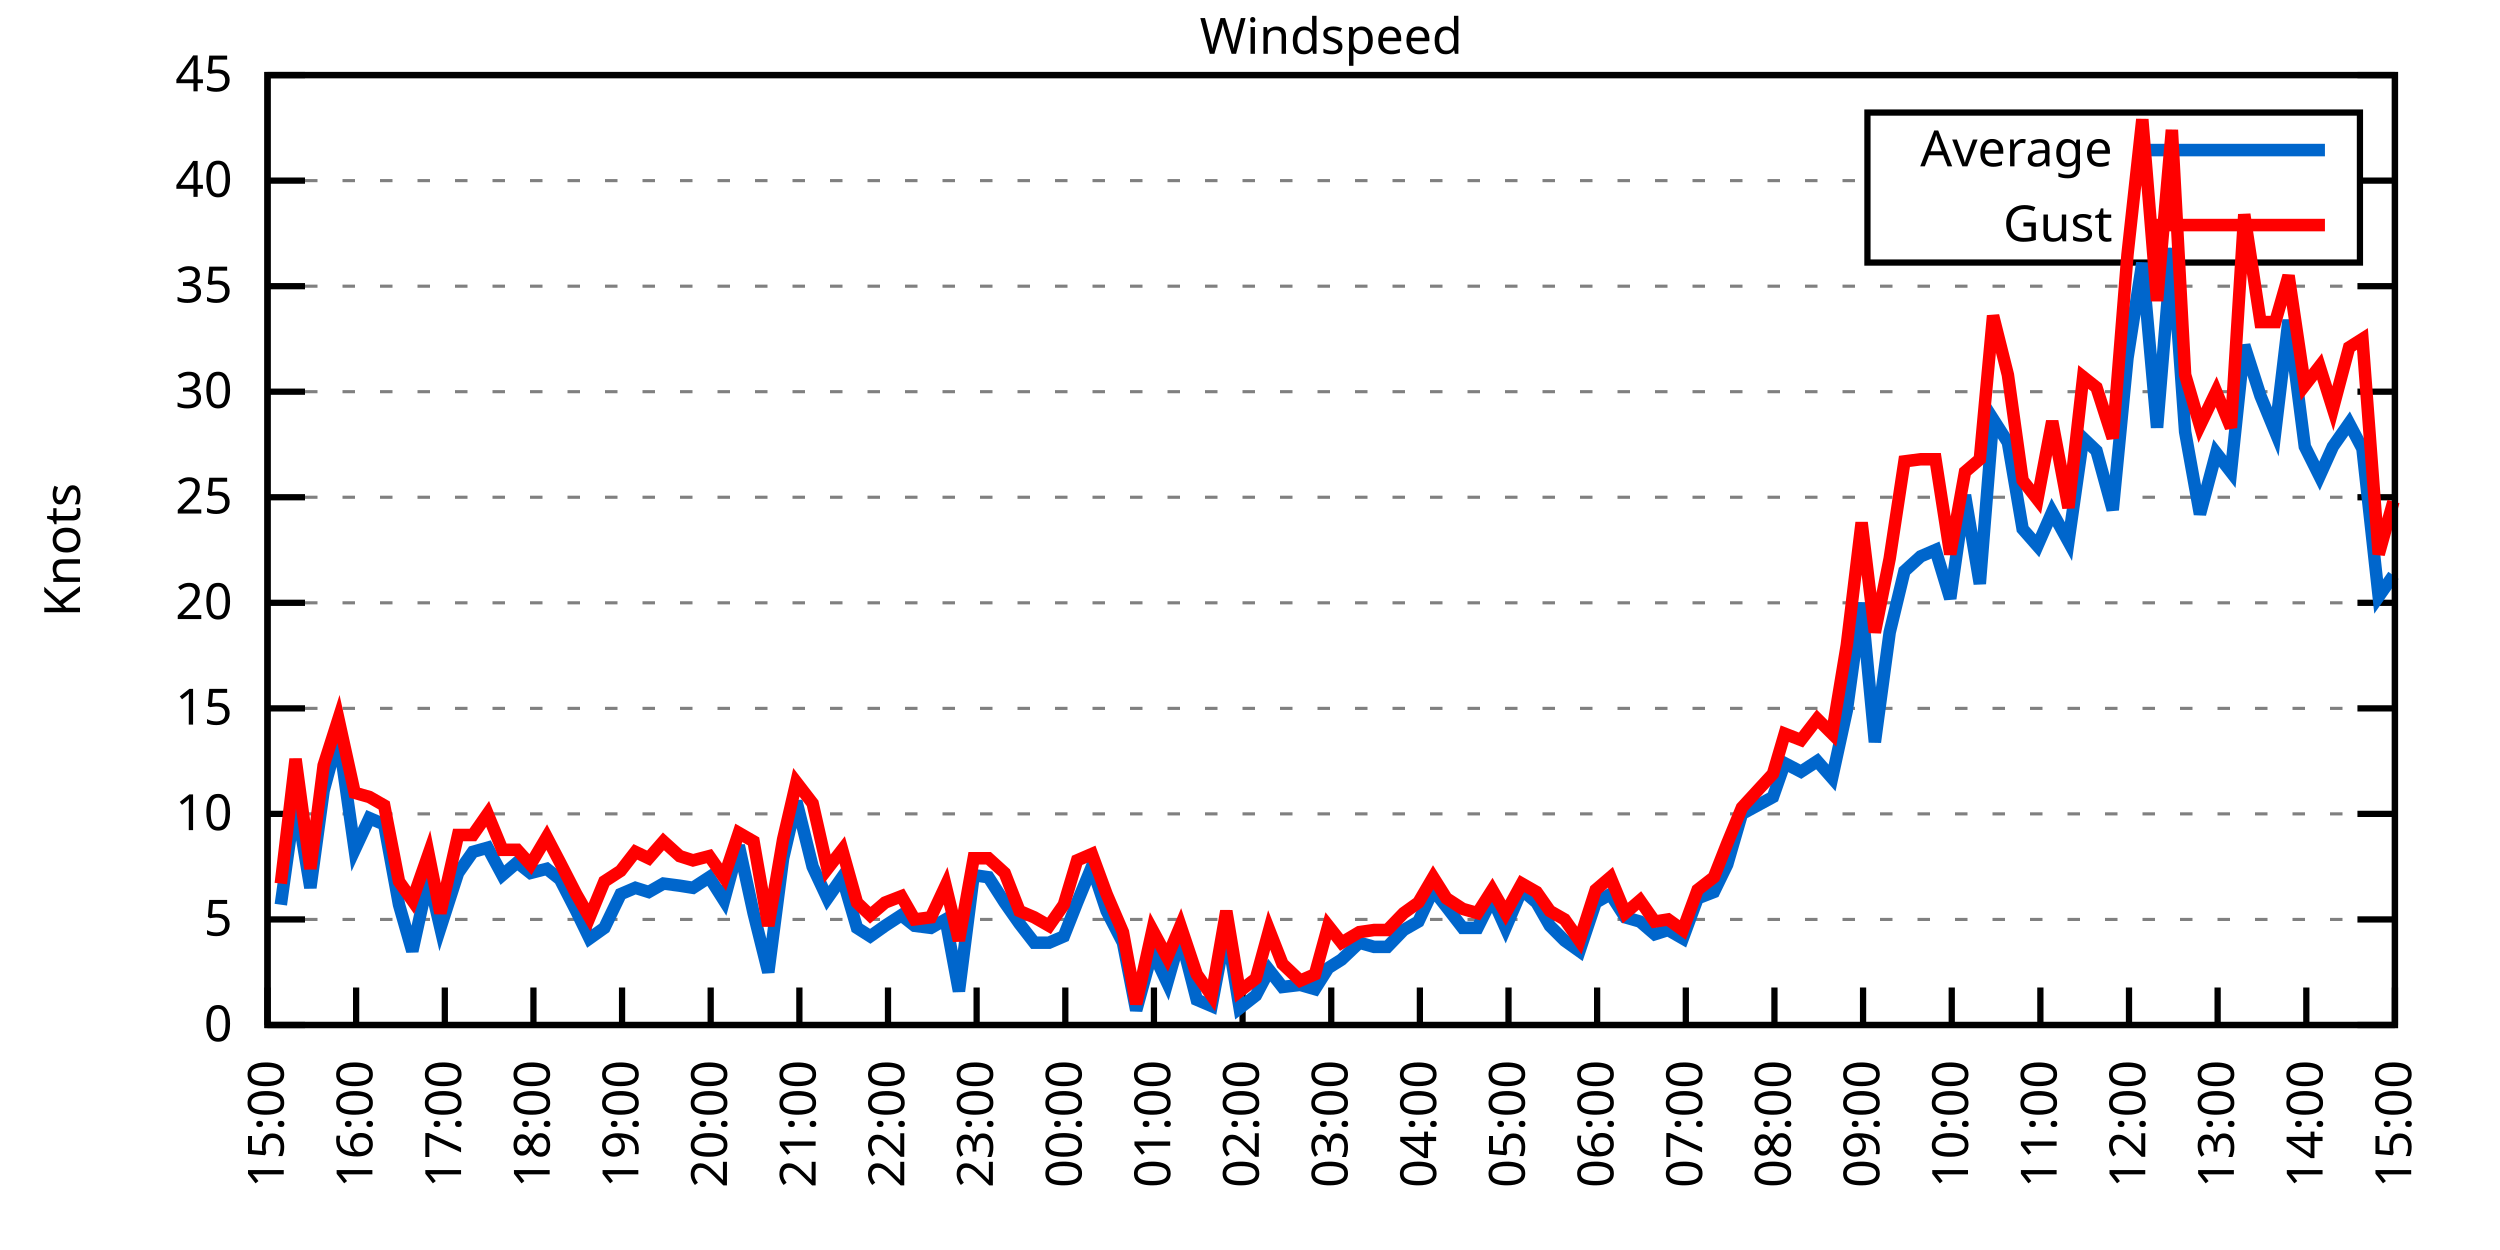
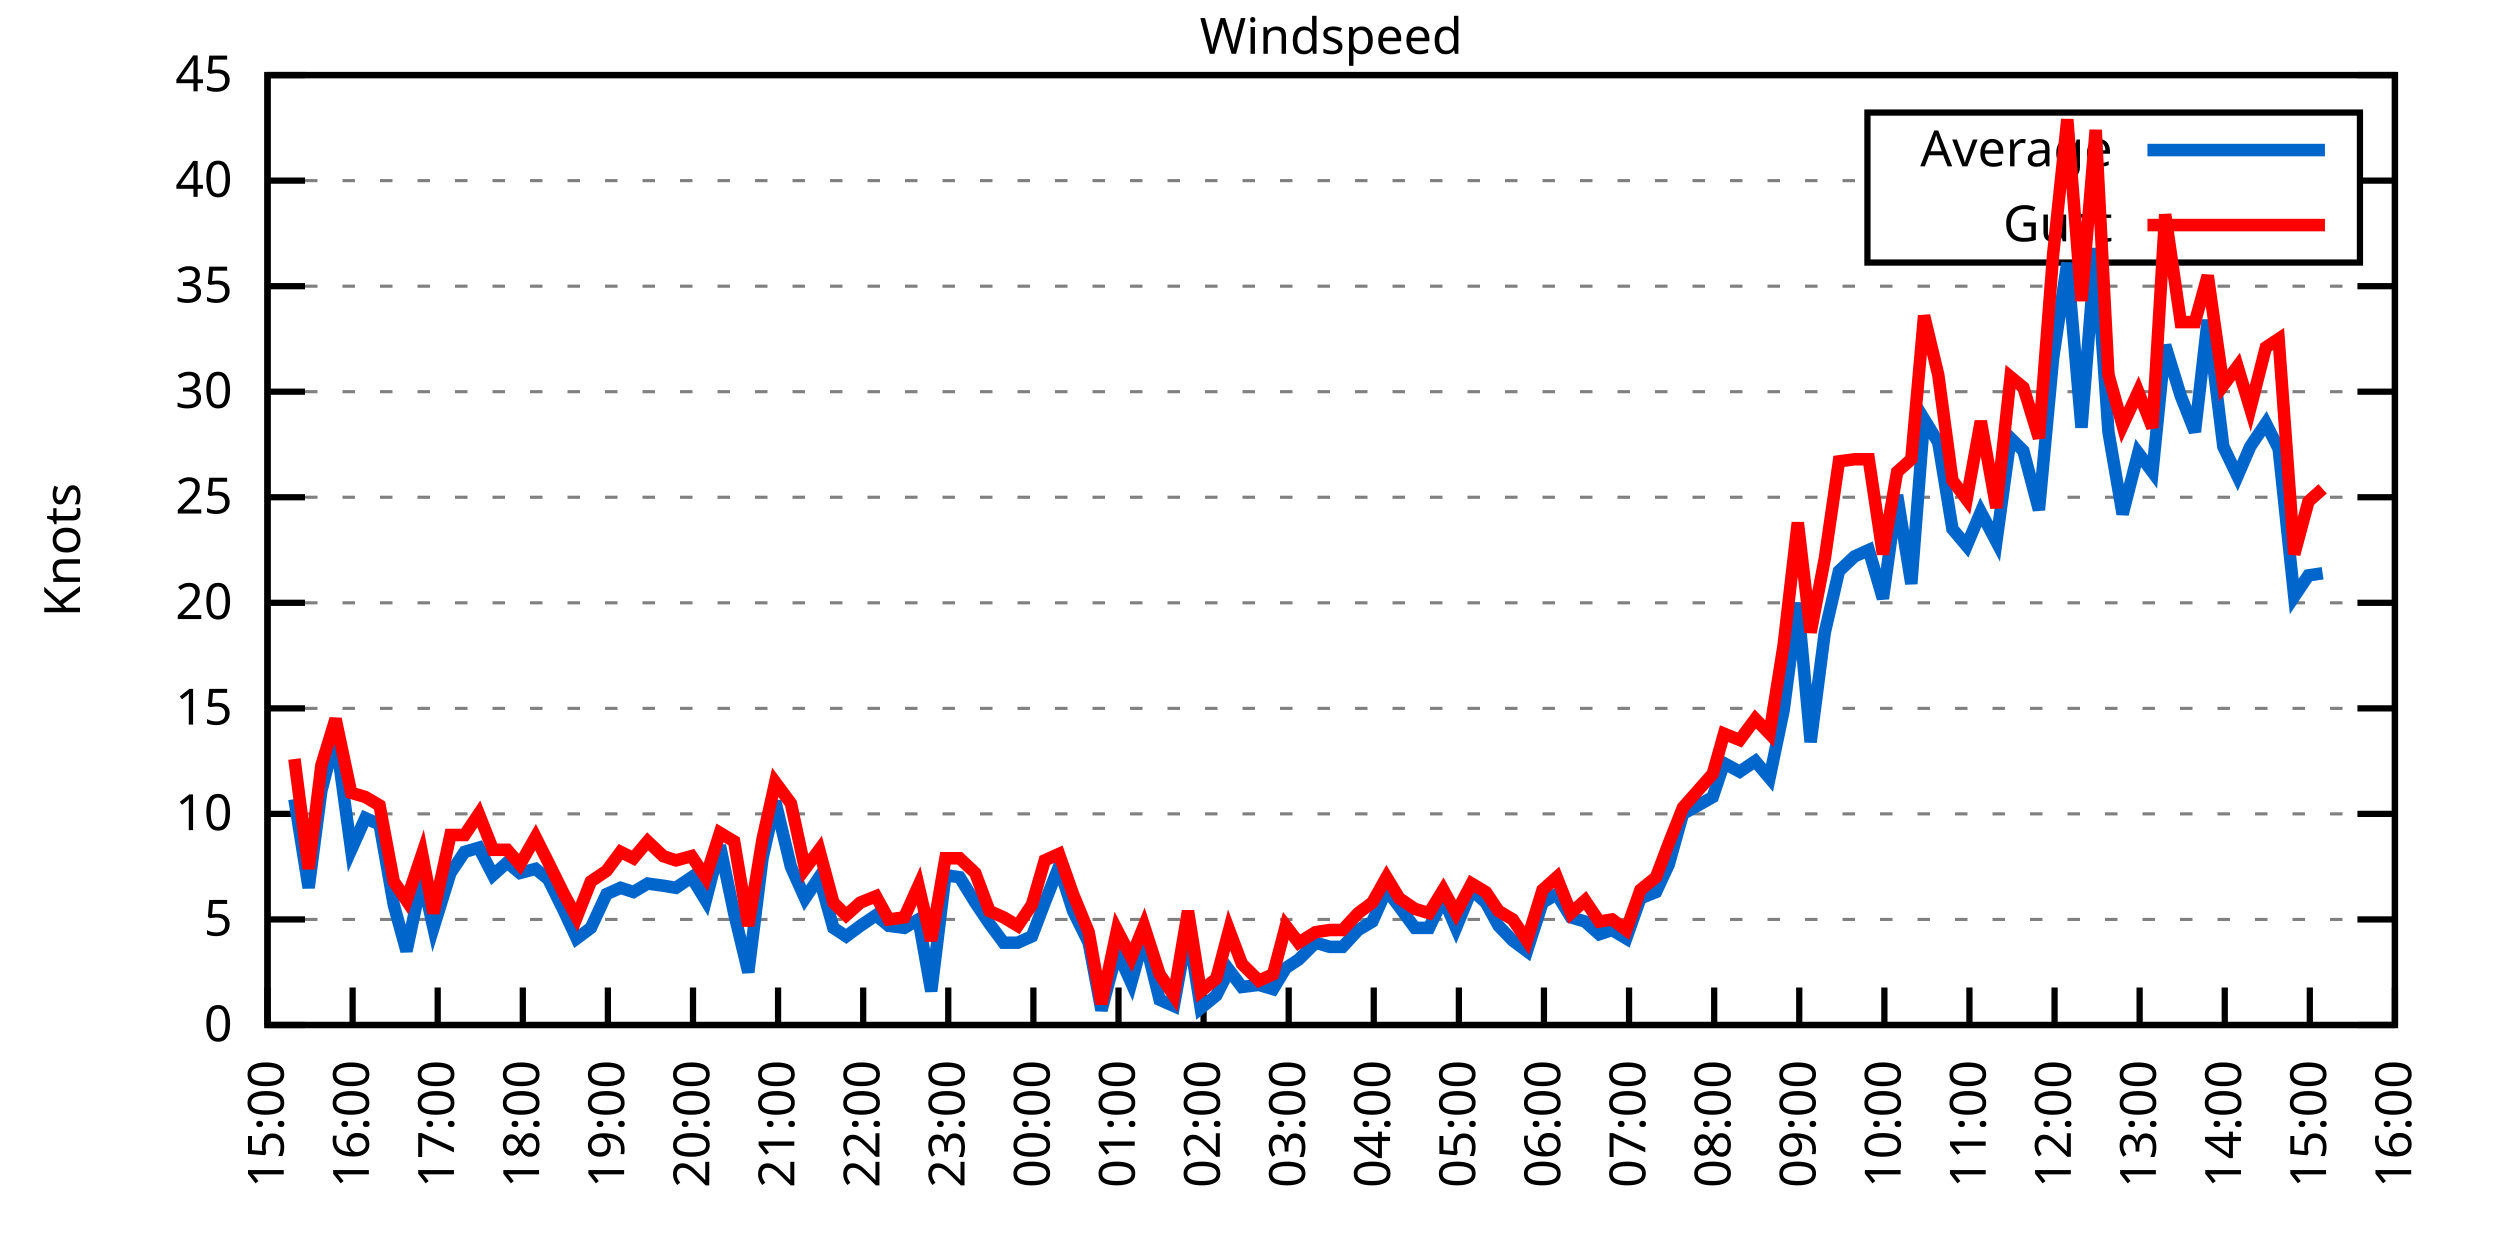
<svg xmlns="http://www.w3.org/2000/svg" xmlns:xlink="http://www.w3.org/1999/xlink" width="400" height="200" viewBox="0 0 400 200">
  <g id="gnuplot_canvas">
    <rect x="0" y="0" width="400" height="200" fill="none" />
    <defs>
      <circle id="gpDot" r="0.5" stroke-width="0.5" stroke="currentColor" />
      <path id="gpPt0" stroke-width="0.333" stroke="currentColor" d="M-1,0 h2 M0,-1 v2" />
      <path id="gpPt1" stroke-width="0.333" stroke="currentColor" d="M-1,-1 L1,1 M1,-1 L-1,1" />
      <path id="gpPt2" stroke-width="0.333" stroke="currentColor" d="M-1,0 L1,0 M0,-1 L0,1 M-1,-1 L1,1 M-1,1 L1,-1" />
      <rect id="gpPt3" stroke-width="0.333" stroke="currentColor" x="-1" y="-1" width="2" height="2" />
      <rect id="gpPt4" stroke-width="0.333" stroke="currentColor" fill="currentColor" x="-1" y="-1" width="2" height="2" />
      <circle id="gpPt5" stroke-width="0.333" stroke="currentColor" cx="0" cy="0" r="1" />
      <use xlink:href="#gpPt5" id="gpPt6" fill="currentColor" stroke="none" />
      <path id="gpPt7" stroke-width="0.333" stroke="currentColor" d="M0,-1.33 L-1.33,0.67 L1.33,0.67 z" />
      <use xlink:href="#gpPt7" id="gpPt8" fill="currentColor" stroke="none" />
      <use xlink:href="#gpPt7" id="gpPt9" stroke="currentColor" transform="rotate(180)" />
      <use xlink:href="#gpPt9" id="gpPt10" fill="currentColor" stroke="none" />
      <use xlink:href="#gpPt3" id="gpPt11" stroke="currentColor" transform="rotate(45)" />
      <use xlink:href="#gpPt11" id="gpPt12" fill="currentColor" stroke="none" />
      <path id="gpPt13" stroke-width="0.333" stroke="currentColor" d="M0,1.330 L1.265,0.411 L0.782,-1.067 L-0.782,-1.076 L-1.265,0.411 z" />
      <use xlink:href="#gpPt13" id="gpPt14" fill="currentColor" stroke="none" />
      <filter id="textbox" filterUnits="objectBoundingBox" x="0" y="0" height="1" width="1">
        <feFlood flood-color="white" flood-opacity="1" result="bgnd" />
        <feComposite in="SourceGraphic" in2="bgnd" operator="atop" />
      </filter>
      <filter id="greybox" filterUnits="objectBoundingBox" x="0" y="0" height="1" width="1">
        <feFlood flood-color="lightgrey" flood-opacity="1" result="grey" />
        <feComposite in="SourceGraphic" in2="grey" operator="atop" />
      </filter>
    </defs>
    <g fill="none" color="white" stroke="currentColor" stroke-width="1.00" stroke-linecap="butt" stroke-linejoin="miter">
</g>
    <g fill="none" color="black" stroke="currentColor" stroke-width="1.00" stroke-linecap="butt" stroke-linejoin="miter">
      <g stroke="none" shape-rendering="crispEdges">
        <polygon fill="rgb(255, 255, 255)" points="42.80,164.00 383.18,164.00 383.18,12.02 42.80,12.02 " />
      </g>
    </g>
    <g fill="none" color="black" stroke="currentColor" stroke-width="1.00" stroke-linecap="butt" stroke-linejoin="miter">
</g>
    <g fill="none" color="black" stroke="black" stroke-width="0.50" stroke-linecap="butt" stroke-linejoin="miter">
</g>
    <g fill="none" color="gray" stroke="currentColor" stroke-width="0.50" stroke-linecap="butt" stroke-linejoin="miter">
      <path stroke="gray" stroke-dasharray="2,4" class="gridline" d="M42.80,164.00 L383.19,164.00  " />
    </g>
    <g fill="none" color="gray" stroke="gray" stroke-width="1.00" stroke-linecap="butt" stroke-linejoin="miter">
</g>
    <g fill="none" color="black" stroke="currentColor" stroke-width="1.00" stroke-linecap="butt" stroke-linejoin="miter">
      <path stroke="black" d="M42.80,164.00 L48.80,164.00 M383.19,164.00 L377.19,164.00  " />
      <g transform="translate(37.20,166.60)" stroke="none" fill="black" font-family="Sans" font-size="8.00" text-anchor="end">
        <text>
          <tspan font-family="Sans"> 0</tspan>
        </text>
      </g>
    </g>
    <g fill="none" color="black" stroke="currentColor" stroke-width="1.00" stroke-linecap="butt" stroke-linejoin="miter">
</g>
    <g fill="none" color="black" stroke="black" stroke-width="0.50" stroke-linecap="butt" stroke-linejoin="miter">
</g>
    <g fill="none" color="gray" stroke="currentColor" stroke-width="0.50" stroke-linecap="butt" stroke-linejoin="miter">
      <path stroke="gray" stroke-dasharray="2,4" class="gridline" d="M42.80,147.11 L383.19,147.11  " />
    </g>
    <g fill="none" color="gray" stroke="gray" stroke-width="1.00" stroke-linecap="butt" stroke-linejoin="miter">
</g>
    <g fill="none" color="black" stroke="currentColor" stroke-width="1.00" stroke-linecap="butt" stroke-linejoin="miter">
      <path stroke="black" d="M42.80,147.11 L48.80,147.11 M383.19,147.11 L377.19,147.11  " />
      <g transform="translate(37.20,149.71)" stroke="none" fill="black" font-family="Sans" font-size="8.00" text-anchor="end">
        <text>
          <tspan font-family="Sans"> 5</tspan>
        </text>
      </g>
    </g>
    <g fill="none" color="black" stroke="currentColor" stroke-width="1.00" stroke-linecap="butt" stroke-linejoin="miter">
</g>
    <g fill="none" color="black" stroke="black" stroke-width="0.50" stroke-linecap="butt" stroke-linejoin="miter">
</g>
    <g fill="none" color="gray" stroke="currentColor" stroke-width="0.50" stroke-linecap="butt" stroke-linejoin="miter">
      <path stroke="gray" stroke-dasharray="2,4" class="gridline" d="M42.80,130.22 L383.19,130.22  " />
    </g>
    <g fill="none" color="gray" stroke="gray" stroke-width="1.00" stroke-linecap="butt" stroke-linejoin="miter">
</g>
    <g fill="none" color="black" stroke="currentColor" stroke-width="1.00" stroke-linecap="butt" stroke-linejoin="miter">
      <path stroke="black" d="M42.80,130.22 L48.80,130.22 M383.19,130.22 L377.19,130.22  " />
      <g transform="translate(37.20,132.82)" stroke="none" fill="black" font-family="Sans" font-size="8.00" text-anchor="end">
        <text>
          <tspan font-family="Sans"> 10</tspan>
        </text>
      </g>
    </g>
    <g fill="none" color="black" stroke="currentColor" stroke-width="1.00" stroke-linecap="butt" stroke-linejoin="miter">
</g>
    <g fill="none" color="black" stroke="black" stroke-width="0.50" stroke-linecap="butt" stroke-linejoin="miter">
</g>
    <g fill="none" color="gray" stroke="currentColor" stroke-width="0.50" stroke-linecap="butt" stroke-linejoin="miter">
      <path stroke="gray" stroke-dasharray="2,4" class="gridline" d="M42.80,113.34 L383.19,113.34  " />
    </g>
    <g fill="none" color="gray" stroke="gray" stroke-width="1.00" stroke-linecap="butt" stroke-linejoin="miter">
</g>
    <g fill="none" color="black" stroke="currentColor" stroke-width="1.00" stroke-linecap="butt" stroke-linejoin="miter">
      <path stroke="black" d="M42.80,113.34 L48.80,113.34 M383.19,113.34 L377.19,113.34  " />
      <g transform="translate(37.20,115.94)" stroke="none" fill="black" font-family="Sans" font-size="8.00" text-anchor="end">
        <text>
          <tspan font-family="Sans"> 15</tspan>
        </text>
      </g>
    </g>
    <g fill="none" color="black" stroke="currentColor" stroke-width="1.00" stroke-linecap="butt" stroke-linejoin="miter">
</g>
    <g fill="none" color="black" stroke="black" stroke-width="0.50" stroke-linecap="butt" stroke-linejoin="miter">
</g>
    <g fill="none" color="gray" stroke="currentColor" stroke-width="0.50" stroke-linecap="butt" stroke-linejoin="miter">
      <path stroke="gray" stroke-dasharray="2,4" class="gridline" d="M42.80,96.45 L383.19,96.45  " />
    </g>
    <g fill="none" color="gray" stroke="gray" stroke-width="1.00" stroke-linecap="butt" stroke-linejoin="miter">
</g>
    <g fill="none" color="black" stroke="currentColor" stroke-width="1.00" stroke-linecap="butt" stroke-linejoin="miter">
      <path stroke="black" d="M42.80,96.45 L48.80,96.45 M383.19,96.45 L377.19,96.45  " />
      <g transform="translate(37.20,99.05)" stroke="none" fill="black" font-family="Sans" font-size="8.00" text-anchor="end">
        <text>
          <tspan font-family="Sans"> 20</tspan>
        </text>
      </g>
    </g>
    <g fill="none" color="black" stroke="currentColor" stroke-width="1.00" stroke-linecap="butt" stroke-linejoin="miter">
</g>
    <g fill="none" color="black" stroke="black" stroke-width="0.50" stroke-linecap="butt" stroke-linejoin="miter">
</g>
    <g fill="none" color="gray" stroke="currentColor" stroke-width="0.50" stroke-linecap="butt" stroke-linejoin="miter">
      <path stroke="gray" stroke-dasharray="2,4" class="gridline" d="M42.80,79.56 L383.19,79.56  " />
    </g>
    <g fill="none" color="gray" stroke="gray" stroke-width="1.00" stroke-linecap="butt" stroke-linejoin="miter">
</g>
    <g fill="none" color="black" stroke="currentColor" stroke-width="1.00" stroke-linecap="butt" stroke-linejoin="miter">
      <path stroke="black" d="M42.80,79.56 L48.80,79.56 M383.19,79.56 L377.19,79.56  " />
      <g transform="translate(37.20,82.16)" stroke="none" fill="black" font-family="Sans" font-size="8.00" text-anchor="end">
        <text>
          <tspan font-family="Sans"> 25</tspan>
        </text>
      </g>
    </g>
    <g fill="none" color="black" stroke="currentColor" stroke-width="1.00" stroke-linecap="butt" stroke-linejoin="miter">
</g>
    <g fill="none" color="black" stroke="black" stroke-width="0.50" stroke-linecap="butt" stroke-linejoin="miter">
</g>
    <g fill="none" color="gray" stroke="currentColor" stroke-width="0.50" stroke-linecap="butt" stroke-linejoin="miter">
      <path stroke="gray" stroke-dasharray="2,4" class="gridline" d="M42.80,62.67 L383.19,62.67  " />
    </g>
    <g fill="none" color="gray" stroke="gray" stroke-width="1.00" stroke-linecap="butt" stroke-linejoin="miter">
</g>
    <g fill="none" color="black" stroke="currentColor" stroke-width="1.00" stroke-linecap="butt" stroke-linejoin="miter">
      <path stroke="black" d="M42.80,62.67 L48.80,62.67 M383.19,62.67 L377.19,62.67  " />
      <g transform="translate(37.20,65.27)" stroke="none" fill="black" font-family="Sans" font-size="8.00" text-anchor="end">
        <text>
          <tspan font-family="Sans"> 30</tspan>
        </text>
      </g>
    </g>
    <g fill="none" color="black" stroke="currentColor" stroke-width="1.00" stroke-linecap="butt" stroke-linejoin="miter">
</g>
    <g fill="none" color="black" stroke="black" stroke-width="0.50" stroke-linecap="butt" stroke-linejoin="miter">
</g>
    <g fill="none" color="gray" stroke="currentColor" stroke-width="0.50" stroke-linecap="butt" stroke-linejoin="miter">
      <path stroke="gray" stroke-dasharray="2,4" class="gridline" d="M42.80,45.79 L383.19,45.79  " />
    </g>
    <g fill="none" color="gray" stroke="gray" stroke-width="1.00" stroke-linecap="butt" stroke-linejoin="miter">
</g>
    <g fill="none" color="black" stroke="currentColor" stroke-width="1.00" stroke-linecap="butt" stroke-linejoin="miter">
      <path stroke="black" d="M42.80,45.79 L48.80,45.79 M383.19,45.79 L377.19,45.79  " />
      <g transform="translate(37.20,48.39)" stroke="none" fill="black" font-family="Sans" font-size="8.00" text-anchor="end">
        <text>
          <tspan font-family="Sans"> 35</tspan>
        </text>
      </g>
    </g>
    <g fill="none" color="black" stroke="currentColor" stroke-width="1.00" stroke-linecap="butt" stroke-linejoin="miter">
</g>
    <g fill="none" color="black" stroke="black" stroke-width="0.50" stroke-linecap="butt" stroke-linejoin="miter">
</g>
    <g fill="none" color="gray" stroke="currentColor" stroke-width="0.50" stroke-linecap="butt" stroke-linejoin="miter">
      <path stroke="gray" stroke-dasharray="2,4" class="gridline" d="M42.80,28.90 L298.79,28.90 M377.59,28.90 L383.19,28.90  " />
    </g>
    <g fill="none" color="gray" stroke="gray" stroke-width="1.00" stroke-linecap="butt" stroke-linejoin="miter">
</g>
    <g fill="none" color="black" stroke="currentColor" stroke-width="1.00" stroke-linecap="butt" stroke-linejoin="miter">
      <path stroke="black" d="M42.80,28.90 L48.80,28.90 M383.19,28.90 L377.19,28.90  " />
      <g transform="translate(37.20,31.50)" stroke="none" fill="black" font-family="Sans" font-size="8.00" text-anchor="end">
        <text>
          <tspan font-family="Sans"> 40</tspan>
        </text>
      </g>
    </g>
    <g fill="none" color="black" stroke="currentColor" stroke-width="1.00" stroke-linecap="butt" stroke-linejoin="miter">
</g>
    <g fill="none" color="black" stroke="black" stroke-width="0.50" stroke-linecap="butt" stroke-linejoin="miter">
</g>
    <g fill="none" color="gray" stroke="currentColor" stroke-width="0.50" stroke-linecap="butt" stroke-linejoin="miter">
      <path stroke="gray" stroke-dasharray="2,4" class="gridline" d="M42.80,12.01 L383.19,12.01  " />
    </g>
    <g fill="none" color="gray" stroke="gray" stroke-width="1.00" stroke-linecap="butt" stroke-linejoin="miter">
</g>
    <g fill="none" color="black" stroke="currentColor" stroke-width="1.00" stroke-linecap="butt" stroke-linejoin="miter">
      <path stroke="black" d="M42.80,12.01 L48.80,12.01 M383.19,12.01 L377.19,12.01  " />
      <g transform="translate(37.20,14.61)" stroke="none" fill="black" font-family="Sans" font-size="8.00" text-anchor="end">
        <text>
          <tspan font-family="Sans"> 45</tspan>
        </text>
      </g>
    </g>
    <g fill="none" color="black" stroke="currentColor" stroke-width="1.00" stroke-linecap="butt" stroke-linejoin="miter">
      <path stroke="black" d="M42.80,164.00 L42.80,158.00  " />
      <g transform="translate(45.40,169.60) rotate(270.00)" stroke="none" fill="black" font-family="Sans" font-size="8.00" text-anchor="end">
        <text>
          <tspan font-family="Sans">15:00</tspan>
        </text>
      </g>
    </g>
    <g fill="none" color="black" stroke="currentColor" stroke-width="1.00" stroke-linecap="butt" stroke-linejoin="miter">
-       <path stroke="black" d="M56.98,164.00 L56.98,158.00  " />
-       <g transform="translate(59.58,169.60) rotate(270.00)" stroke="none" fill="black" font-family="Sans" font-size="8.00" text-anchor="end">
+       <path stroke="black" d="M56.42,164.00 L56.42,158.00  " />
+       <g transform="translate(59.02,169.60) rotate(270.00)" stroke="none" fill="black" font-family="Sans" font-size="8.00" text-anchor="end">
        <text>
          <tspan font-family="Sans">16:00</tspan>
        </text>
      </g>
    </g>
    <g fill="none" color="black" stroke="currentColor" stroke-width="1.00" stroke-linecap="butt" stroke-linejoin="miter">
-       <path stroke="black" d="M71.17,164.00 L71.17,158.00  " />
-       <g transform="translate(73.77,169.60) rotate(270.00)" stroke="none" fill="black" font-family="Sans" font-size="8.00" text-anchor="end">
+       <path stroke="black" d="M70.03,164.00 L70.03,158.00  " />
+       <g transform="translate(72.63,169.60) rotate(270.00)" stroke="none" fill="black" font-family="Sans" font-size="8.00" text-anchor="end">
        <text>
          <tspan font-family="Sans">17:00</tspan>
        </text>
      </g>
    </g>
    <g fill="none" color="black" stroke="currentColor" stroke-width="1.00" stroke-linecap="butt" stroke-linejoin="miter">
-       <path stroke="black" d="M85.35,164.00 L85.35,158.00  " />
-       <g transform="translate(87.95,169.60) rotate(270.00)" stroke="none" fill="black" font-family="Sans" font-size="8.00" text-anchor="end">
+       <path stroke="black" d="M83.65,164.00 L83.65,158.00  " />
+       <g transform="translate(86.25,169.60) rotate(270.00)" stroke="none" fill="black" font-family="Sans" font-size="8.00" text-anchor="end">
        <text>
          <tspan font-family="Sans">18:00</tspan>
        </text>
      </g>
    </g>
    <g fill="none" color="black" stroke="currentColor" stroke-width="1.00" stroke-linecap="butt" stroke-linejoin="miter">
-       <path stroke="black" d="M99.53,164.00 L99.53,158.00  " />
-       <g transform="translate(102.13,169.60) rotate(270.00)" stroke="none" fill="black" font-family="Sans" font-size="8.00" text-anchor="end">
+       <path stroke="black" d="M97.26,164.00 L97.26,158.00  " />
+       <g transform="translate(99.86,169.60) rotate(270.00)" stroke="none" fill="black" font-family="Sans" font-size="8.00" text-anchor="end">
        <text>
          <tspan font-family="Sans">19:00</tspan>
        </text>
      </g>
    </g>
    <g fill="none" color="black" stroke="currentColor" stroke-width="1.00" stroke-linecap="butt" stroke-linejoin="miter">
-       <path stroke="black" d="M113.71,164.00 L113.71,158.00  " />
-       <g transform="translate(116.31,169.60) rotate(270.00)" stroke="none" fill="black" font-family="Sans" font-size="8.00" text-anchor="end">
+       <path stroke="black" d="M110.88,164.00 L110.88,158.00  " />
+       <g transform="translate(113.48,169.60) rotate(270.00)" stroke="none" fill="black" font-family="Sans" font-size="8.00" text-anchor="end">
        <text>
          <tspan font-family="Sans">20:00</tspan>
        </text>
      </g>
    </g>
    <g fill="none" color="black" stroke="currentColor" stroke-width="1.00" stroke-linecap="butt" stroke-linejoin="miter">
-       <path stroke="black" d="M127.90,164.00 L127.90,158.00  " />
-       <g transform="translate(130.50,169.60) rotate(270.00)" stroke="none" fill="black" font-family="Sans" font-size="8.00" text-anchor="end">
+       <path stroke="black" d="M124.49,164.00 L124.49,158.00  " />
+       <g transform="translate(127.09,169.60) rotate(270.00)" stroke="none" fill="black" font-family="Sans" font-size="8.00" text-anchor="end">
        <text>
          <tspan font-family="Sans">21:00</tspan>
        </text>
      </g>
    </g>
    <g fill="none" color="black" stroke="currentColor" stroke-width="1.00" stroke-linecap="butt" stroke-linejoin="miter">
-       <path stroke="black" d="M142.08,164.00 L142.08,158.00  " />
-       <g transform="translate(144.68,169.60) rotate(270.00)" stroke="none" fill="black" font-family="Sans" font-size="8.00" text-anchor="end">
+       <path stroke="black" d="M138.11,164.00 L138.11,158.00  " />
+       <g transform="translate(140.71,169.60) rotate(270.00)" stroke="none" fill="black" font-family="Sans" font-size="8.00" text-anchor="end">
        <text>
          <tspan font-family="Sans">22:00</tspan>
        </text>
      </g>
    </g>
    <g fill="none" color="black" stroke="currentColor" stroke-width="1.00" stroke-linecap="butt" stroke-linejoin="miter">
-       <path stroke="black" d="M156.26,164.00 L156.26,158.00  " />
-       <g transform="translate(158.86,169.60) rotate(270.00)" stroke="none" fill="black" font-family="Sans" font-size="8.00" text-anchor="end">
+       <path stroke="black" d="M151.72,164.00 L151.72,158.00  " />
+       <g transform="translate(154.32,169.60) rotate(270.00)" stroke="none" fill="black" font-family="Sans" font-size="8.00" text-anchor="end">
        <text>
          <tspan font-family="Sans">23:00</tspan>
        </text>
      </g>
    </g>
    <g fill="none" color="black" stroke="currentColor" stroke-width="1.00" stroke-linecap="butt" stroke-linejoin="miter">
-       <path stroke="black" d="M170.45,164.00 L170.45,158.00  " />
-       <g transform="translate(173.05,169.60) rotate(270.00)" stroke="none" fill="black" font-family="Sans" font-size="8.00" text-anchor="end">
+       <path stroke="black" d="M165.34,164.00 L165.34,158.00  " />
+       <g transform="translate(167.94,169.60) rotate(270.00)" stroke="none" fill="black" font-family="Sans" font-size="8.00" text-anchor="end">
        <text>
          <tspan font-family="Sans">00:00</tspan>
        </text>
      </g>
    </g>
    <g fill="none" color="black" stroke="currentColor" stroke-width="1.00" stroke-linecap="butt" stroke-linejoin="miter">
-       <path stroke="black" d="M184.63,164.00 L184.63,158.00  " />
-       <g transform="translate(187.23,169.60) rotate(270.00)" stroke="none" fill="black" font-family="Sans" font-size="8.00" text-anchor="end">
+       <path stroke="black" d="M178.96,164.00 L178.96,158.00  " />
+       <g transform="translate(181.56,169.60) rotate(270.00)" stroke="none" fill="black" font-family="Sans" font-size="8.00" text-anchor="end">
        <text>
          <tspan font-family="Sans">01:00</tspan>
        </text>
      </g>
    </g>
    <g fill="none" color="black" stroke="currentColor" stroke-width="1.00" stroke-linecap="butt" stroke-linejoin="miter">
-       <path stroke="black" d="M198.81,164.00 L198.81,158.00  " />
-       <g transform="translate(201.41,169.60) rotate(270.00)" stroke="none" fill="black" font-family="Sans" font-size="8.00" text-anchor="end">
+       <path stroke="black" d="M192.57,164.00 L192.57,158.00  " />
+       <g transform="translate(195.17,169.60) rotate(270.00)" stroke="none" fill="black" font-family="Sans" font-size="8.00" text-anchor="end">
        <text>
          <tspan font-family="Sans">02:00</tspan>
        </text>
      </g>
    </g>
    <g fill="none" color="black" stroke="currentColor" stroke-width="1.00" stroke-linecap="butt" stroke-linejoin="miter">
-       <path stroke="black" d="M213.00,164.00 L213.00,158.00  " />
-       <g transform="translate(215.60,169.60) rotate(270.00)" stroke="none" fill="black" font-family="Sans" font-size="8.00" text-anchor="end">
+       <path stroke="black" d="M206.19,164.00 L206.19,158.00  " />
+       <g transform="translate(208.79,169.60) rotate(270.00)" stroke="none" fill="black" font-family="Sans" font-size="8.00" text-anchor="end">
        <text>
          <tspan font-family="Sans">03:00</tspan>
        </text>
      </g>
    </g>
    <g fill="none" color="black" stroke="currentColor" stroke-width="1.00" stroke-linecap="butt" stroke-linejoin="miter">
-       <path stroke="black" d="M227.18,164.00 L227.18,158.00  " />
-       <g transform="translate(229.78,169.60) rotate(270.00)" stroke="none" fill="black" font-family="Sans" font-size="8.00" text-anchor="end">
+       <path stroke="black" d="M219.80,164.00 L219.80,158.00  " />
+       <g transform="translate(222.40,169.60) rotate(270.00)" stroke="none" fill="black" font-family="Sans" font-size="8.00" text-anchor="end">
        <text>
          <tspan font-family="Sans">04:00</tspan>
        </text>
      </g>
    </g>
    <g fill="none" color="black" stroke="currentColor" stroke-width="1.00" stroke-linecap="butt" stroke-linejoin="miter">
-       <path stroke="black" d="M241.36,164.00 L241.36,158.00  " />
-       <g transform="translate(243.96,169.60) rotate(270.00)" stroke="none" fill="black" font-family="Sans" font-size="8.00" text-anchor="end">
+       <path stroke="black" d="M233.42,164.00 L233.42,158.00  " />
+       <g transform="translate(236.02,169.60) rotate(270.00)" stroke="none" fill="black" font-family="Sans" font-size="8.00" text-anchor="end">
        <text>
          <tspan font-family="Sans">05:00</tspan>
        </text>
      </g>
    </g>
    <g fill="none" color="black" stroke="currentColor" stroke-width="1.00" stroke-linecap="butt" stroke-linejoin="miter">
-       <path stroke="black" d="M255.54,164.00 L255.54,158.00  " />
-       <g transform="translate(258.14,169.60) rotate(270.00)" stroke="none" fill="black" font-family="Sans" font-size="8.00" text-anchor="end">
+       <path stroke="black" d="M247.03,164.00 L247.03,158.00  " />
+       <g transform="translate(249.63,169.60) rotate(270.00)" stroke="none" fill="black" font-family="Sans" font-size="8.00" text-anchor="end">
        <text>
          <tspan font-family="Sans">06:00</tspan>
        </text>
      </g>
    </g>
    <g fill="none" color="black" stroke="currentColor" stroke-width="1.00" stroke-linecap="butt" stroke-linejoin="miter">
-       <path stroke="black" d="M269.73,164.00 L269.73,158.00  " />
-       <g transform="translate(272.33,169.60) rotate(270.00)" stroke="none" fill="black" font-family="Sans" font-size="8.00" text-anchor="end">
+       <path stroke="black" d="M260.65,164.00 L260.65,158.00  " />
+       <g transform="translate(263.25,169.60) rotate(270.00)" stroke="none" fill="black" font-family="Sans" font-size="8.00" text-anchor="end">
        <text>
          <tspan font-family="Sans">07:00</tspan>
        </text>
      </g>
    </g>
    <g fill="none" color="black" stroke="currentColor" stroke-width="1.00" stroke-linecap="butt" stroke-linejoin="miter">
-       <path stroke="black" d="M283.91,164.00 L283.91,158.00  " />
-       <g transform="translate(286.51,169.60) rotate(270.00)" stroke="none" fill="black" font-family="Sans" font-size="8.00" text-anchor="end">
+       <path stroke="black" d="M274.27,164.00 L274.27,158.00  " />
+       <g transform="translate(276.87,169.60) rotate(270.00)" stroke="none" fill="black" font-family="Sans" font-size="8.00" text-anchor="end">
        <text>
          <tspan font-family="Sans">08:00</tspan>
        </text>
      </g>
    </g>
    <g fill="none" color="black" stroke="currentColor" stroke-width="1.00" stroke-linecap="butt" stroke-linejoin="miter">
-       <path stroke="black" d="M298.09,164.00 L298.09,158.00  " />
-       <g transform="translate(300.69,169.60) rotate(270.00)" stroke="none" fill="black" font-family="Sans" font-size="8.00" text-anchor="end">
+       <path stroke="black" d="M287.88,164.00 L287.88,158.00  " />
+       <g transform="translate(290.48,169.60) rotate(270.00)" stroke="none" fill="black" font-family="Sans" font-size="8.00" text-anchor="end">
        <text>
          <tspan font-family="Sans">09:00</tspan>
        </text>
      </g>
    </g>
    <g fill="none" color="black" stroke="currentColor" stroke-width="1.00" stroke-linecap="butt" stroke-linejoin="miter">
-       <path stroke="black" d="M312.28,164.00 L312.28,158.00  " />
-       <g transform="translate(314.88,169.60) rotate(270.00)" stroke="none" fill="black" font-family="Sans" font-size="8.00" text-anchor="end">
+       <path stroke="black" d="M301.50,164.00 L301.50,158.00  " />
+       <g transform="translate(304.10,169.60) rotate(270.00)" stroke="none" fill="black" font-family="Sans" font-size="8.00" text-anchor="end">
        <text>
          <tspan font-family="Sans">10:00</tspan>
        </text>
      </g>
    </g>
    <g fill="none" color="black" stroke="currentColor" stroke-width="1.00" stroke-linecap="butt" stroke-linejoin="miter">
-       <path stroke="black" d="M326.46,164.00 L326.46,158.00  " />
-       <g transform="translate(329.06,169.60) rotate(270.00)" stroke="none" fill="black" font-family="Sans" font-size="8.00" text-anchor="end">
+       <path stroke="black" d="M315.11,164.00 L315.11,158.00  " />
+       <g transform="translate(317.71,169.60) rotate(270.00)" stroke="none" fill="black" font-family="Sans" font-size="8.00" text-anchor="end">
        <text>
          <tspan font-family="Sans">11:00</tspan>
        </text>
      </g>
    </g>
    <g fill="none" color="black" stroke="currentColor" stroke-width="1.00" stroke-linecap="butt" stroke-linejoin="miter">
-       <path stroke="black" d="M340.64,164.00 L340.64,158.00  " />
-       <g transform="translate(343.24,169.60) rotate(270.00)" stroke="none" fill="black" font-family="Sans" font-size="8.00" text-anchor="end">
+       <path stroke="black" d="M328.73,164.00 L328.73,158.00  " />
+       <g transform="translate(331.33,169.60) rotate(270.00)" stroke="none" fill="black" font-family="Sans" font-size="8.00" text-anchor="end">
        <text>
          <tspan font-family="Sans">12:00</tspan>
        </text>
      </g>
    </g>
    <g fill="none" color="black" stroke="currentColor" stroke-width="1.00" stroke-linecap="butt" stroke-linejoin="miter">
-       <path stroke="black" d="M354.82,164.00 L354.82,158.00  " />
-       <g transform="translate(357.42,169.60) rotate(270.00)" stroke="none" fill="black" font-family="Sans" font-size="8.00" text-anchor="end">
+       <path stroke="black" d="M342.34,164.00 L342.34,158.00  " />
+       <g transform="translate(344.94,169.60) rotate(270.00)" stroke="none" fill="black" font-family="Sans" font-size="8.00" text-anchor="end">
        <text>
          <tspan font-family="Sans">13:00</tspan>
        </text>
      </g>
    </g>
    <g fill="none" color="black" stroke="currentColor" stroke-width="1.00" stroke-linecap="butt" stroke-linejoin="miter">
-       <path stroke="black" d="M369.01,164.00 L369.01,158.00  " />
-       <g transform="translate(371.61,169.60) rotate(270.00)" stroke="none" fill="black" font-family="Sans" font-size="8.00" text-anchor="end">
+       <path stroke="black" d="M355.96,164.00 L355.96,158.00  " />
+       <g transform="translate(358.56,169.60) rotate(270.00)" stroke="none" fill="black" font-family="Sans" font-size="8.00" text-anchor="end">
        <text>
          <tspan font-family="Sans">14:00</tspan>
+         </text>
+       </g>
+     </g>
+     <g fill="none" color="black" stroke="currentColor" stroke-width="1.00" stroke-linecap="butt" stroke-linejoin="miter">
+       <path stroke="black" d="M369.57,164.00 L369.57,158.00  " />
+       <g transform="translate(372.17,169.60) rotate(270.00)" stroke="none" fill="black" font-family="Sans" font-size="8.00" text-anchor="end">
+         <text>
+           <tspan font-family="Sans">15:00</tspan>
        </text>
      </g>
    </g>
    <g fill="none" color="black" stroke="currentColor" stroke-width="1.00" stroke-linecap="butt" stroke-linejoin="miter">
      <path stroke="black" d="M383.19,164.00 L383.19,158.00  " />
      <g transform="translate(385.79,169.60) rotate(270.00)" stroke="none" fill="black" font-family="Sans" font-size="8.00" text-anchor="end">
        <text>
-           <tspan font-family="Sans">15:00</tspan>
+           <tspan font-family="Sans">16:00</tspan>
        </text>
      </g>
    </g>
    <g fill="none" color="black" stroke="currentColor" stroke-width="1.00" stroke-linecap="butt" stroke-linejoin="miter">
</g>
    <g fill="none" color="black" stroke="currentColor" stroke-width="1.00" stroke-linecap="butt" stroke-linejoin="miter">
      <path stroke="black" d="M42.80,12.01 L42.80,164.00 L383.19,164.00 L383.19,12.01 L42.80,12.01 Z  " />
    </g>
    <g fill="none" color="black" stroke="currentColor" stroke-width="1.00" stroke-linecap="butt" stroke-linejoin="miter">
</g>
    <g fill="none" color="black" stroke="currentColor" stroke-width="1.00" stroke-linecap="butt" stroke-linejoin="miter">
      <path stroke="black" d="M298.79,42.01 L298.79,18.01 L377.59,18.01 L377.59,42.01 L298.79,42.01 Z  " />
    </g>
    <g id="Windspeed_plot_1">
      <g fill="none" color="white" stroke="black" stroke-width="2.00" stroke-linecap="butt" stroke-linejoin="miter">
</g>
      <g fill="none" color="black" stroke="currentColor" stroke-width="2.00" stroke-linecap="butt" stroke-linejoin="miter">
        <g transform="translate(337.99,26.61)" stroke="none" fill="black" font-family="Sans" font-size="8.00" text-anchor="end">
          <text>
            <tspan font-family="Sans">Average</tspan>
          </text>
        </g>
      </g>
      <g fill="none" color="black" stroke="currentColor" stroke-width="2.00" stroke-linecap="butt" stroke-linejoin="miter">
-         <path stroke="rgb(  0, 102, 204)" d="M343.59,24.01 L371.99,24.01 M44.93,144.75 L47.29,127.86 L49.66,142.05 L51.78,126.51 L54.15,117.73 L56.75,135.97   L59.11,130.90 L61.47,131.91 L63.84,144.75 L65.97,152.18 L68.57,140.36 L70.46,148.46 L73.29,139.68 L75.66,136.30   L78.02,135.63 L80.38,140.02 L82.75,137.99 L84.88,139.68 L87.48,139.01 L89.60,140.69 L92.20,145.76 L94.33,150.15   L96.70,148.46 L99.30,143.06 L101.66,142.05 L103.79,142.72 L106.15,141.37 L108.75,141.71 L110.88,142.05 L113.48,140.36   L115.84,144.07 L118.21,135.29 L120.57,146.10 L122.93,155.56 L125.30,137.32 L127.42,128.20 L130.02,138.67 L132.39,143.73   L134.75,140.36 L137.12,148.46 L139.24,149.81 L141.61,148.13 L144.21,146.44 L146.34,148.13 L148.94,148.46 L151.30,147.11   L153.43,158.60 L155.79,140.02 L158.15,140.36 L160.75,144.41 L163.12,147.79 L165.48,150.83 L167.85,150.83 L170.21,149.81   L172.34,144.41 L174.70,138.67 L177.06,145.76 L179.67,150.83 L181.79,161.64 L184.39,152.18 L186.76,157.24 L188.88,149.81   L191.48,159.95 L193.85,160.96 L196.21,148.46 L198.34,161.30 L200.94,159.27 L203.07,155.22 L205.19,157.92 L208.03,157.58   L210.39,158.26 L212.52,154.88 L214.65,153.53 L217.49,150.83 L219.85,151.50 L221.98,151.50 L224.58,148.80 L226.94,147.45   L229.31,142.38 L231.43,145.09 L234.03,148.46 L236.40,148.46 L238.76,143.73 L240.89,148.46 L243.49,142.38 L245.85,144.41   L247.98,148.13 L250.34,150.49 L252.71,152.18 L255.31,144.41 L257.67,143.06 L260.04,146.77 L262.40,147.45 L264.76,149.48   L266.89,148.80 L269.25,150.15 L271.62,143.73 L274.22,142.72 L276.35,138.33 L278.71,130.22 L283.67,127.52 L285.56,122.12   L288.16,123.47 L290.76,121.78 L293.13,124.48 L295.49,113.67 L297.86,96.45 L299.98,118.74 L302.35,101.18 L304.71,91.38   L307.31,89.02 L309.68,88.00 L312.04,95.77 L314.40,79.22 L316.77,93.41 L318.89,67.06 L321.26,70.78 L323.62,84.63   L325.99,87.33 L328.35,81.93 L330.95,86.65 L333.31,70.10 L335.44,72.13 L338.04,81.59 L340.40,57.27 L342.77,42.07   L345.13,68.42 L347.50,39.71 L349.62,69.09 L351.99,82.26 L354.59,72.47 L356.95,75.51 L359.08,55.24 L361.68,63.35   L364.04,69.09 L366.17,51.19 L368.77,71.45 L371.13,76.18 L373.26,71.45 L375.86,67.74 L377.99,71.79 L380.59,95.44   L382.95,92.06  " />
+         <path stroke="rgb(  0, 102, 204)" d="M343.59,24.01 L371.99,24.01 M47.11,127.86 L49.38,142.05 L51.42,126.51 L53.69,117.73 L56.19,135.97 L58.46,130.90   L60.73,131.91 L63.00,144.75 L65.04,152.18 L67.54,140.36 L69.35,148.46 L72.07,139.68 L74.34,136.30 L76.61,135.63   L78.88,140.02 L81.15,137.99 L83.19,139.68 L85.69,139.01 L87.73,140.69 L90.23,145.76 L92.27,150.15 L94.54,148.46   L97.04,143.06 L99.30,142.05 L101.35,142.72 L103.62,141.37 L106.11,141.71 L108.15,142.05 L110.65,140.36 L112.92,144.07   L115.19,135.29 L117.46,146.10 L119.73,155.56 L122.00,137.32 L124.04,128.20 L126.54,138.67 L128.81,143.73 L131.07,140.36   L133.34,148.46 L135.39,149.81 L137.66,148.13 L140.15,146.44 L142.19,148.13 L144.69,148.46 L146.96,147.11 L149.00,158.60   L151.27,140.02 L153.54,140.36 L156.04,144.41 L158.31,147.79 L160.57,150.83 L162.84,150.83 L165.11,149.81 L167.16,144.41   L169.43,138.67 L171.69,145.76 L174.19,150.83 L176.23,161.64 L178.73,152.18 L181.00,157.24 L183.04,149.81 L185.54,159.95   L187.81,160.96 L190.08,148.46 L192.12,161.30 L194.61,159.27 L196.66,155.22 L198.70,157.92 L201.42,157.58 L203.69,158.26   L205.73,154.88 L207.78,153.53 L210.50,150.83 L212.77,151.50 L214.81,151.50 L217.31,148.80 L219.58,147.45 L221.85,142.38   L223.89,145.09 L226.38,148.46 L228.65,148.46 L230.92,143.73 L232.96,148.46 L235.46,142.38 L237.73,144.41 L239.77,148.13   L242.04,150.49 L244.31,152.18 L246.81,144.41 L249.08,143.06 L251.35,146.77 L253.61,147.45 L255.88,149.48 L257.93,148.80   L260.20,150.15 L262.47,143.73 L264.96,142.72 L267.00,138.33 L269.27,130.22 L274.04,127.52 L275.85,122.12 L278.35,123.47   L280.85,121.78 L283.12,124.48 L285.38,113.67 L287.65,96.45 L289.70,118.74 L291.97,101.18 L294.23,91.38 L296.73,89.02   L299.00,88.00 L301.27,95.77 L303.54,79.22 L305.81,93.41 L307.85,67.06 L310.12,70.78 L312.39,84.63 L314.66,87.33   L316.93,81.93 L319.42,86.65 L321.69,70.10 L323.74,72.13 L326.23,81.59 L328.50,57.27 L330.77,42.07 L333.04,68.42   L335.31,39.71 L337.35,69.09 L339.62,82.26 L342.12,72.47 L344.39,75.51 L346.43,55.24 L348.92,63.35 L351.19,69.09   L353.24,51.19 L355.73,71.45 L358.00,76.18 L360.04,71.45 L362.54,67.74 L364.58,71.79 L367.08,95.44 L369.35,92.06   L371.62,91.72  " />
      </g>
    </g>
    <g id="Windspeed_plot_2">
      <g fill="none" color="black" stroke="currentColor" stroke-width="2.00" stroke-linecap="butt" stroke-linejoin="miter">
        <g transform="translate(337.99,38.61)" stroke="none" fill="black" font-family="Sans" font-size="8.00" text-anchor="end">
          <text>
            <tspan font-family="Sans">Gust</tspan>
          </text>
        </g>
      </g>
      <g fill="none" color="black" stroke="currentColor" stroke-width="2.00" stroke-linecap="butt" stroke-linejoin="miter">
-         <path stroke="rgb(255,   0,   0)" d="M343.59,36.01 L371.99,36.01 M44.93,141.37 L47.29,121.44 L49.66,139.01 L51.78,122.46 L54.15,115.03 L56.75,126.85   L59.11,127.52 L61.47,128.87 L63.84,141.03 L65.97,144.07 L68.57,136.64 L70.46,146.10 L73.29,133.60 L75.66,133.60   L78.02,130.22 L80.38,135.97 L82.75,135.97 L84.88,138.33 L87.48,133.94 L89.60,137.99 L92.20,143.06 L94.33,146.77   L96.70,141.03 L99.30,139.34 L101.66,136.30 L103.79,137.32 L106.15,134.62 L108.75,136.98 L110.88,137.66 L113.48,136.98   L115.84,140.36 L118.21,133.26 L120.57,134.62 L122.93,148.13 L125.30,134.28 L127.42,125.16 L130.02,128.54 L132.39,139.01   L134.75,135.97 L137.12,144.41 L139.24,146.44 L141.61,144.41 L144.21,143.40 L146.34,147.11 L148.94,146.77 L151.30,141.71   L153.43,150.49 L155.79,137.32 L158.15,137.32 L160.75,139.68 L163.12,145.76 L165.48,146.77 L167.85,148.13 L170.21,144.75   L172.34,137.66 L174.70,136.64 L177.06,143.06 L179.67,149.14 L181.79,160.62 L184.39,148.80 L186.76,153.19 L188.88,148.13   L191.48,155.89 L193.85,159.27 L196.21,145.76 L198.34,158.60 L200.94,156.57 L203.07,148.80 L205.19,154.21 L208.03,156.91   L210.39,155.89 L212.52,148.13 L214.65,150.83 L217.49,149.14 L219.85,148.80 L221.98,148.80 L224.58,146.10 L226.94,144.41   L229.31,140.36 L231.43,143.73 L234.03,145.42 L236.40,146.10 L238.76,142.38 L240.89,146.10 L243.49,141.37 L245.85,142.72   L247.98,145.76 L250.34,147.11 L252.71,150.49 L255.31,142.38 L257.67,140.36 L260.04,146.10 L262.40,144.07 L264.76,147.45   L266.89,147.11 L269.25,148.80 L271.62,142.38 L274.22,140.36 L276.35,134.95 L278.71,129.21 L283.67,123.81 L285.56,117.39   L288.16,118.40 L290.76,115.03 L293.13,117.39 L295.49,103.20 L297.86,83.61 L299.98,101.18 L302.35,89.36 L304.71,73.82   L307.31,73.48 L309.68,73.48 L312.04,88.68 L314.40,75.51 L316.77,73.48 L318.89,50.51 L321.26,59.97 L323.62,76.86   L325.99,79.90 L328.35,67.40 L330.95,81.25 L333.31,60.31 L335.44,62.00 L338.04,70.10 L340.40,40.72 L342.77,19.10   L345.13,48.15 L347.50,20.79 L349.62,59.97 L351.99,68.08 L354.59,62.67 L356.95,68.42 L359.08,34.30 L361.68,51.53   L364.04,51.53 L366.17,44.10 L368.77,61.66 L371.13,58.62 L373.26,65.38 L375.86,55.58 L377.99,54.23 L380.59,88.68   L382.95,80.24  " />
+         <path stroke="rgb(255,   0,   0)" d="M343.59,36.01 L371.99,36.01 M47.11,121.44 L49.38,139.01 L51.42,122.46 L53.69,115.03 L56.19,126.85 L58.46,127.52   L60.73,128.87 L63.00,141.03 L65.04,144.07 L67.54,136.64 L69.35,146.10 L72.07,133.60 L74.34,133.60 L76.61,130.22   L78.88,135.97 L81.15,135.97 L83.19,138.33 L85.69,133.94 L87.73,137.99 L90.23,143.06 L92.27,146.77 L94.54,141.03   L97.04,139.34 L99.30,136.30 L101.35,137.32 L103.62,134.62 L106.11,136.98 L108.15,137.66 L110.65,136.98 L112.92,140.36   L115.19,133.26 L117.46,134.62 L119.73,148.13 L122.00,134.28 L124.04,125.16 L126.54,128.54 L128.81,139.01 L131.07,135.97   L133.34,144.41 L135.39,146.44 L137.66,144.41 L140.15,143.40 L142.19,147.11 L144.69,146.77 L146.96,141.71 L149.00,150.49   L151.27,137.32 L153.54,137.32 L156.04,139.68 L158.31,145.76 L160.57,146.77 L162.84,148.13 L165.11,144.75 L167.16,137.66   L169.43,136.64 L171.69,143.06 L174.19,149.14 L176.23,160.62 L178.73,148.80 L181.00,153.19 L183.04,148.13 L185.54,155.89   L187.81,159.27 L190.08,145.76 L192.12,158.60 L194.61,156.57 L196.66,148.80 L198.70,154.21 L201.42,156.91 L203.69,155.89   L205.73,148.13 L207.78,150.83 L210.50,149.14 L212.77,148.80 L214.81,148.80 L217.31,146.10 L219.58,144.41 L221.85,140.36   L223.89,143.73 L226.38,145.42 L228.65,146.10 L230.92,142.38 L232.96,146.10 L235.46,141.37 L237.73,142.72 L239.77,145.76   L242.04,147.11 L244.31,150.49 L246.81,142.38 L249.08,140.36 L251.35,146.10 L253.61,144.07 L255.88,147.45 L257.93,147.11   L260.20,148.80 L262.47,142.38 L264.96,140.36 L267.00,134.95 L269.27,129.21 L274.04,123.81 L275.85,117.39 L278.35,118.40   L280.85,115.03 L283.12,117.39 L285.38,103.20 L287.65,83.61 L289.70,101.18 L291.97,89.36 L294.23,73.82 L296.73,73.48   L299.00,73.48 L301.27,88.68 L303.54,75.51 L305.81,73.48 L307.85,50.51 L310.12,59.97 L312.39,76.86 L314.66,79.90   L316.93,67.40 L319.42,81.25 L321.69,60.31 L323.74,62.00 L326.23,70.10 L328.50,40.72 L330.77,19.10 L333.04,48.15   L335.31,20.79 L337.35,59.97 L339.62,68.08 L342.12,62.67 L344.39,68.42 L346.43,34.30 L348.92,51.53 L351.19,51.53   L353.24,44.10 L355.73,61.66 L358.00,58.62 L360.04,65.38 L362.54,55.58 L364.58,54.23 L367.08,88.68 L369.35,80.24   L371.62,78.21  " />
      </g>
    </g>
    <g fill="none" color="black" stroke="currentColor" stroke-width="2.00" stroke-linecap="butt" stroke-linejoin="miter">
</g>
    <g fill="none" color="black" stroke="black" stroke-width="1.00" stroke-linecap="butt" stroke-linejoin="miter">
</g>
    <g fill="none" color="black" stroke="currentColor" stroke-width="1.00" stroke-linecap="butt" stroke-linejoin="miter">
      <path stroke="black" d="M42.80,12.01 L42.80,164.00 L383.19,164.00 L383.19,12.01 L42.80,12.01 Z  " />
      <g transform="translate(12.80,88.01) rotate(270.00)" stroke="none" fill="black" font-family="Sans" font-size="8.00" text-anchor="middle">
        <text>
          <tspan font-family="Sans">Knots</tspan>
        </text>
      </g>
    </g>
    <g fill="none" color="black" stroke="currentColor" stroke-width="1.00" stroke-linecap="butt" stroke-linejoin="miter">
</g>
    <g fill="none" color="black" stroke="currentColor" stroke-width="1.00" stroke-linecap="butt" stroke-linejoin="miter">
      <g transform="translate(212.99,8.61)" stroke="none" fill="black" font-family="Sans" font-size="8.00" text-anchor="middle">
        <text>
          <tspan font-family="Sans">Windspeed</tspan>
        </text>
      </g>
    </g>
    <g fill="none" color="black" stroke="currentColor" stroke-width="1.00" stroke-linecap="butt" stroke-linejoin="miter">
</g>
  </g>
</svg>
